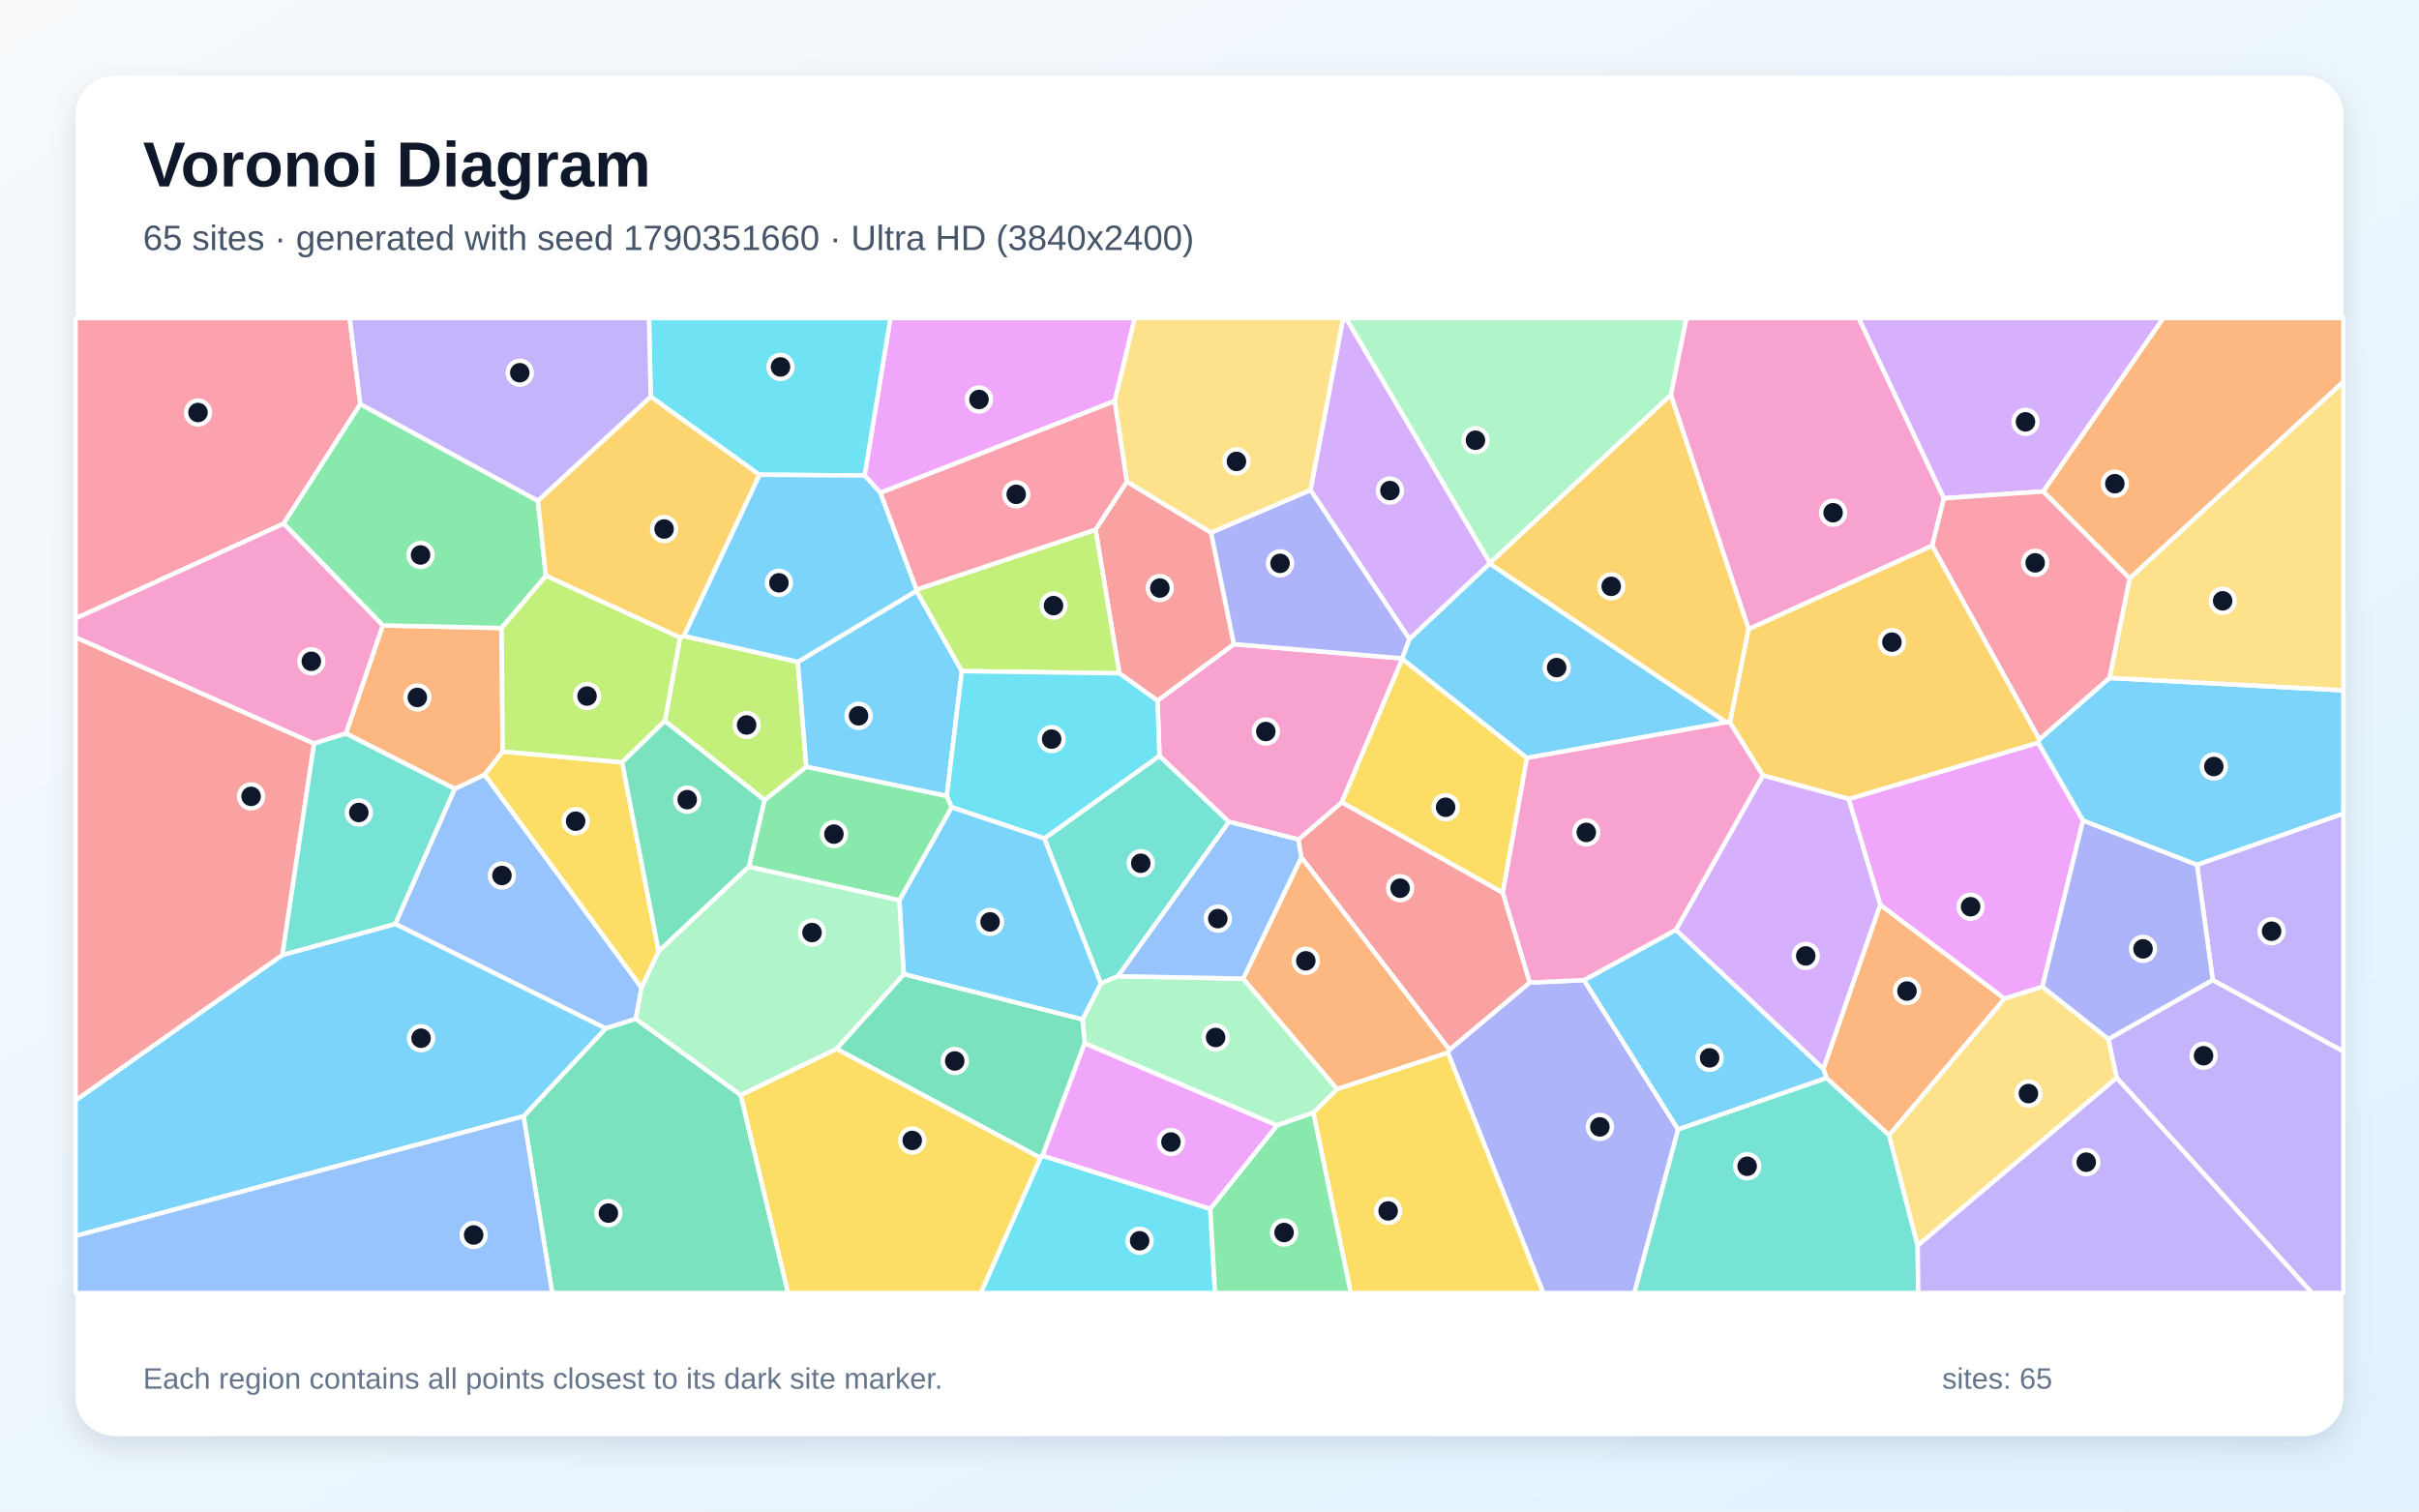
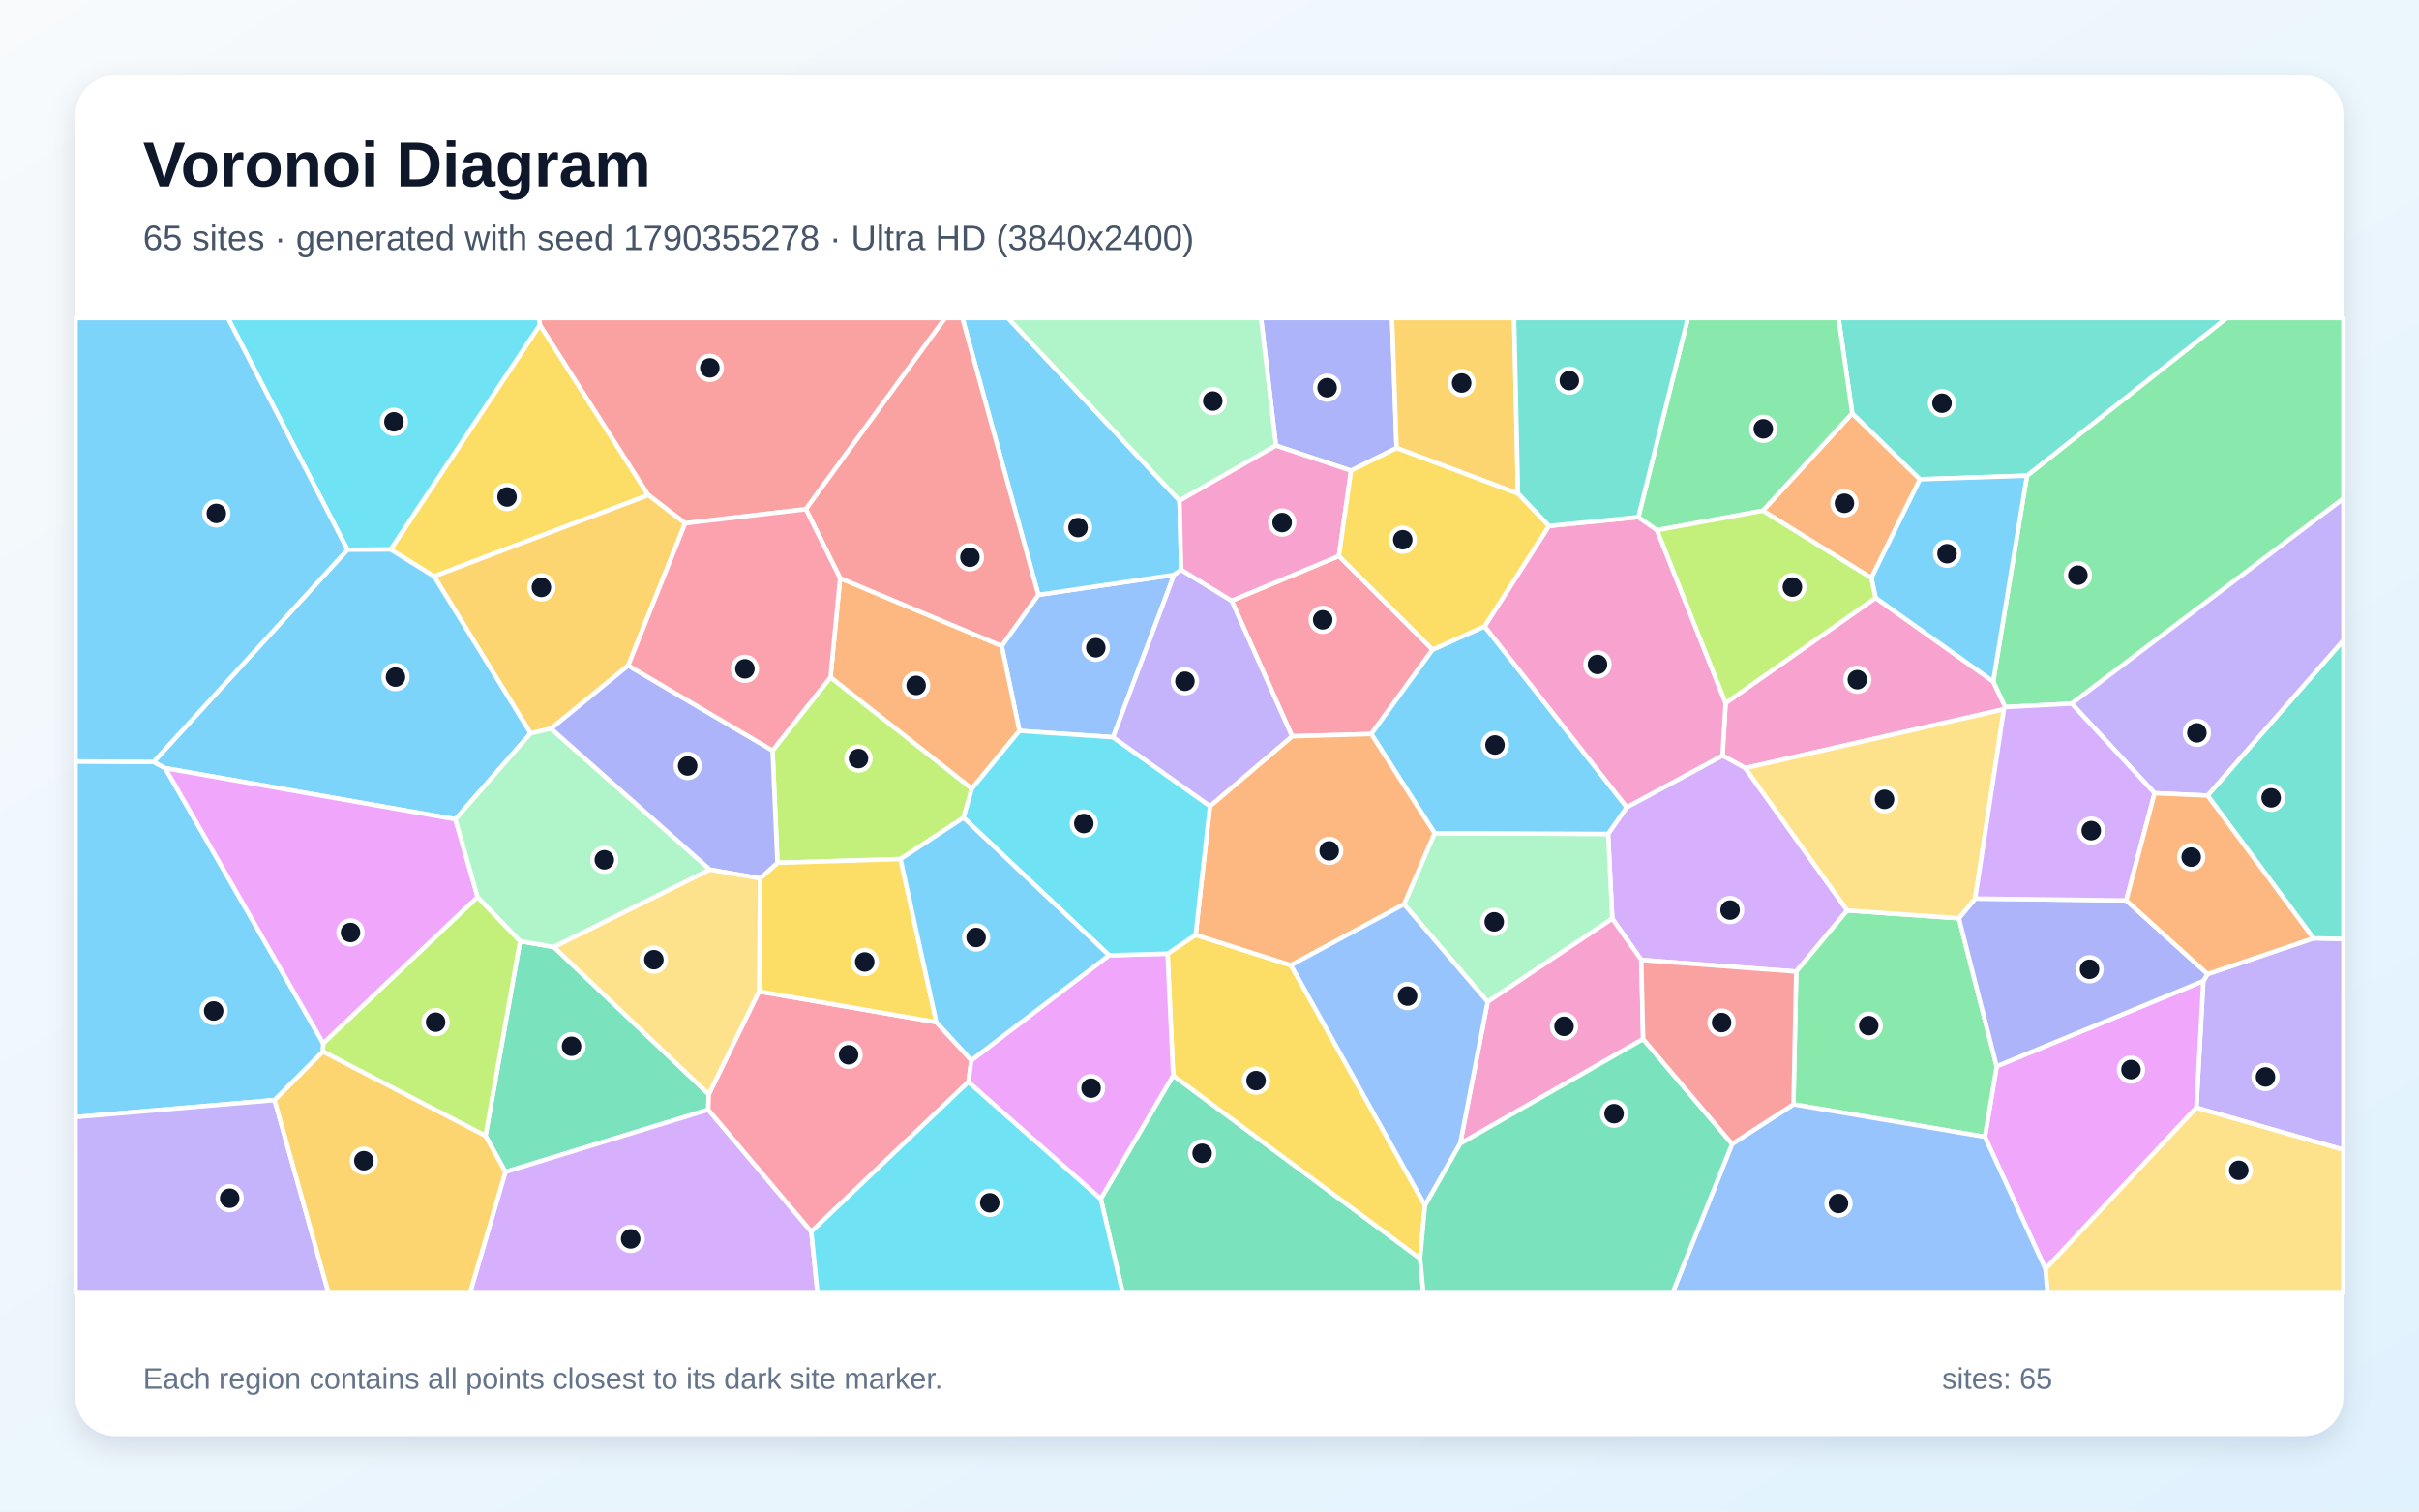
<svg xmlns="http://www.w3.org/2000/svg" width="3840" height="2400" viewBox="0 0 3840 2400" role="img" aria-labelledby="title description">
  <defs>
    <linearGradient id="background" x1="0" y1="0" x2="1" y2="1">
      <stop stop-color="#F8FAFC" />
      <stop offset="1" stop-color="#E0F2FE" />
    </linearGradient>
    <filter id="shadow" x="-5%" y="-5%" width="110%" height="110%">
      <feDropShadow dx="0" dy="15" stdDeviation="22" flood-color="#0F172A" flood-opacity=".12" />
    </filter>
  </defs>
  <rect width="3840" height="2400" fill="url(#background)" />
  <rect x="120" y="120" width="3600" height="2160" rx="63" fill="#FFFFFF" filter="url(#shadow)" />
  <g font-family="Arial, sans-serif">
    <text x="227" y="296" font-size="101" font-weight="700" fill="#0F172A">Voronoi Diagram</text>
-     <text x="227" y="397" font-size="56" fill="#475569">65 sites · generated with seed 1790351660 · Ultra HD (3840x2400)</text>
+     <text x="227" y="397" font-size="56" fill="#475569">65 sites · generated with seed 1790355278 · Ultra HD (3840x2400)</text>
  </g>
  <g stroke="#FFFFFF" stroke-width="7" stroke-linejoin="round">
-     <polygon points="3487.6,1373.3 3306.6,1303.0 3235.3,1179.3 3237.3,1174.0 3348.6,1076.4 3720.0,1096.1 3720.0,1291.9" fill="#38BDF8" fill-opacity="0.65" />
-     <polygon points="3360.1,1711.4 3346.8,1649.9 3512.6,1556.0 3720.0,1669.3 3720.0,2053.0 3670.1,2053.0" fill="#A78BFA" fill-opacity="0.65" />
-     <polygon points="3067.2,866.5 2775.8,999.1 2652.3,627.0 2677.0,505.0 2950.6,505.0 3085.9,791.2" fill="#F472B6" fill-opacity="0.65" />
-     <polygon points="2998.9,1802.6 2899.4,1711.8 2894.4,1697.0 2984.7,1436.5 3182.2,1585.6" fill="#FB923C" fill-opacity="0.65" />
-     <polygon points="1045.6,1510.6 1018.4,1568.5 769.1,1230.0 797.9,1193.2 987.6,1210.5" fill="#FACC15" fill-opacity="0.65" />
-     <polygon points="1427.8,1429.6 1188.7,1376.3 1213.6,1270.4 1280.0,1217.3 1503.0,1263.7 1510.9,1281.8" fill="#4ADE80" fill-opacity="0.65" />
-     <polygon points="1774.7,1550.0 1747.5,1561.7 1657.8,1331.3 1840.5,1200.0 1951.0,1304.9" fill="#2DD4BF" fill-opacity="0.65" />
-     <polygon points="1009.3,1617.8 961.3,1633.0 627.4,1467.0 721.8,1252.5 769.1,1230.0 1018.4,1568.5" fill="#60A5FA" fill-opacity="0.65" />
-     <polygon points="1769.7,636.7 1397.7,782.5 1372.5,755.0 1413.5,505.0 1801.4,505.0" fill="#E879F9" fill-opacity="0.65" />
-     <polygon points="831.1,1772.4 961.3,1633.0 1009.3,1617.8 1175.9,1738.6 1251.1,2053.0 876.6,2053.0" fill="#34D399" fill-opacity="0.65" />
-     <polygon points="2385.7,1417.4 2428.5,1560.2 2301.0,1666.9 2065.7,1361.4 2061.0,1333.0 2130.1,1273.8" fill="#F87171" fill-opacity="0.65" />
-     <polygon points="2298.4,1671.5 2301.0,1666.9 2428.5,1560.2 2514.5,1556.2 2663.9,1793.4 2594.5,2053.0 2449.8,2053.0" fill="#818CF8" fill-opacity="0.65" />
-     <polygon points="2746.3,1147.5 2740.0,1146.9 2364.7,895.0 2365.2,893.7 2652.3,627.0 2775.8,999.1" fill="#FBBF24" fill-opacity="0.65" />
-     <polygon points="1055.5,1144.8 1079.5,1012.5 1085.7,1009.8 1266.5,1050.9 1280.0,1217.3 1213.6,1270.4" fill="#A3E635" fill-opacity="0.65" />
-     <polygon points="3243.7,780.3 3085.9,791.2 2950.6,505.0 3434.2,505.0" fill="#C084FC" fill-opacity="0.65" />
-     <polygon points="572.0,641.6 450.3,831.5 120.0,982.0 120.0,505.0 555.1,505.0" fill="#FB7185" fill-opacity="0.65" />
-     <polygon points="1651.6,1838.5 1655.0,1835.0 1921.2,1919.4 1928.8,2053.0 1556.9,2053.0" fill="#22D3EE" fill-opacity="0.65" />
-     <polygon points="2085.1,1766.7 2027.1,1787.0 1721.8,1656.6 1718.4,1618.5 1747.5,1561.7 1774.7,1550.0 1973.5,1553.8 2122.7,1729.3" fill="#86EFAC" fill-opacity="0.65" />
-     <polygon points="3348.6,1076.4 3380.7,918.1 3720.0,605.9 3720.0,1096.1" fill="#FCD34D" fill-opacity="0.65" />
-     <polygon points="2663.9,1793.4 2514.5,1556.2 2660.4,1476.4 2894.4,1697.0 2899.4,1711.8" fill="#38BDF8" fill-opacity="0.65" />
-     <polygon points="120.0,1962.5 120.0,1747.0 448.3,1516.3 627.4,1467.0 961.3,1633.0 831.1,1772.4" fill="#38BDF8" fill-opacity="0.65" />
-     <polygon points="3512.6,1556.0 3487.6,1373.3 3720.0,1291.9 3720.0,1669.3" fill="#A78BFA" fill-opacity="0.65" />
-     <polygon points="1837.4,1112.5 1958.8,1022.8 2225.9,1045.4 2226.1,1046.2 2130.1,1273.8 2061.0,1333.0 1951.0,1304.9 1840.5,1200.0" fill="#F472B6" fill-opacity="0.65" />
-     <polygon points="721.8,1252.5 549.1,1164.7 607.6,993.0 796.3,997.2 797.9,1193.2 769.1,1230.0" fill="#FB923C" fill-opacity="0.65" />
-     <polygon points="2424.0,1203.5 2385.7,1417.4 2130.1,1273.8 2226.1,1046.2" fill="#FACC15" fill-opacity="0.65" />
-     <polygon points="853.9,795.1 866.6,914.3 796.3,997.2 607.6,993.0 450.3,831.5 572.0,641.6" fill="#4ADE80" fill-opacity="0.65" />
-     <polygon points="2663.9,1793.4 2899.4,1711.8 2998.9,1802.6 3044.2,1977.7 3045.1,2053.0 2594.5,2053.0" fill="#2DD4BF" fill-opacity="0.65" />
-     <polygon points="120.0,1962.5 831.1,1772.4 876.6,2053.0 120.0,2053.0" fill="#60A5FA" fill-opacity="0.65" />
-     <polygon points="3242.1,1567.0 3182.2,1585.6 2984.7,1436.5 2934.6,1268.6 3235.3,1179.3 3306.6,1303.0" fill="#E879F9" fill-opacity="0.65" />
-     <polygon points="1327.8,1665.4 1434.8,1546.6 1718.4,1618.5 1721.8,1656.6 1655.0,1835.0 1651.6,1838.5" fill="#34D399" fill-opacity="0.65" />
-     <polygon points="448.3,1516.3 120.0,1747.0 120.0,1011.8 498.6,1180.5" fill="#F87171" fill-opacity="0.65" />
-     <polygon points="3242.1,1567.0 3306.6,1303.0 3487.6,1373.3 3512.6,1556.0 3346.8,1649.9" fill="#818CF8" fill-opacity="0.65" />
-     <polygon points="1033.0,629.7 1205.8,753.8 1085.7,1009.8 1079.5,1012.5 866.6,914.3 853.9,795.1" fill="#FBBF24" fill-opacity="0.65" />
-     <polygon points="866.6,914.3 1079.5,1012.5 1055.5,1144.8 987.6,1210.5 797.9,1193.2 796.3,997.2" fill="#A3E635" fill-opacity="0.65" />
-     <polygon points="2365.2,893.7 2364.7,895.0 2237.4,1014.9 2080.3,778.1 2132.2,505.0 2136.7,505.0" fill="#C084FC" fill-opacity="0.65" />
-     <polygon points="3067.2,866.5 3085.9,791.2 3243.7,780.3 3380.7,918.1 3348.6,1076.4 3237.3,1174.0" fill="#FB7185" fill-opacity="0.65" />
-     <polygon points="1372.5,755.0 1205.8,753.8 1033.0,629.7 1030.2,505.0 1413.5,505.0" fill="#22D3EE" fill-opacity="0.65" />
-     <polygon points="2365.2,893.7 2136.7,505.0 2677.0,505.0 2652.3,627.0" fill="#86EFAC" fill-opacity="0.65" />
-     <polygon points="3044.2,1977.7 2998.9,1802.6 3182.2,1585.6 3242.1,1567.0 3346.8,1649.9 3360.1,1711.4" fill="#FCD34D" fill-opacity="0.65" />
-     <polygon points="1266.5,1050.9 1454.9,938.1 1526.9,1065.6 1503.0,1263.7 1280.0,1217.3" fill="#38BDF8" fill-opacity="0.65" />
-     <polygon points="1205.8,753.8 1372.5,755.0 1397.7,782.5 1455.0,936.2 1454.9,938.1 1266.5,1050.9 1085.7,1009.8" fill="#38BDF8" fill-opacity="0.65" />
-     <polygon points="1033.0,629.7 853.9,795.1 572.0,641.6 555.1,505.0 1030.2,505.0" fill="#A78BFA" fill-opacity="0.65" />
-     <polygon points="607.6,993.0 549.1,1164.7 498.6,1180.5 120.0,1011.8 120.0,982.0 450.3,831.5" fill="#F472B6" fill-opacity="0.65" />
-     <polygon points="2122.7,1729.3 1973.5,1553.8 2065.7,1361.4 2301.0,1666.9 2298.4,1671.5" fill="#FB923C" fill-opacity="0.65" />
-     <polygon points="1175.9,1738.6 1327.8,1665.4 1651.6,1838.5 1556.9,2053.0 1251.1,2053.0" fill="#FACC15" fill-opacity="0.65" />
-     <polygon points="1921.2,1919.4 2027.1,1787.0 2085.1,1766.7 2144.5,2053.0 1928.8,2053.0" fill="#4ADE80" fill-opacity="0.65" />
-     <polygon points="448.3,1516.3 498.6,1180.5 549.1,1164.7 721.8,1252.5 627.4,1467.0" fill="#2DD4BF" fill-opacity="0.65" />
-     <polygon points="1973.5,1553.8 1774.7,1550.0 1951.0,1304.9 2061.0,1333.0 2065.7,1361.4" fill="#60A5FA" fill-opacity="0.65" />
-     <polygon points="1921.2,1919.4 1655.0,1835.0 1721.8,1656.6 2027.1,1787.0" fill="#E879F9" fill-opacity="0.65" />
-     <polygon points="1055.5,1144.8 1213.6,1270.4 1188.7,1376.3 1045.6,1510.6 987.6,1210.5" fill="#34D399" fill-opacity="0.65" />
-     <polygon points="1788.9,764.7 1922.5,845.6 1958.8,1022.8 1837.4,1112.5 1776.9,1069.1 1739.1,841.0" fill="#F87171" fill-opacity="0.65" />
-     <polygon points="2080.3,778.1 2237.4,1014.9 2225.9,1045.4 1958.8,1022.8 1922.5,845.6" fill="#818CF8" fill-opacity="0.65" />
-     <polygon points="2934.6,1268.6 2798.4,1231.2 2746.3,1147.5 2775.8,999.1 3067.2,866.5 3237.3,1174.0 3235.3,1179.3" fill="#FBBF24" fill-opacity="0.65" />
-     <polygon points="1739.1,841.0 1776.9,1069.1 1526.9,1065.6 1454.9,938.1 1455.0,936.2" fill="#A3E635" fill-opacity="0.65" />
-     <polygon points="2660.4,1476.4 2798.4,1231.2 2934.6,1268.6 2984.7,1436.5 2894.4,1697.0" fill="#C084FC" fill-opacity="0.65" />
-     <polygon points="1788.9,764.7 1739.1,841.0 1455.0,936.2 1397.7,782.5 1769.7,636.7" fill="#FB7185" fill-opacity="0.65" />
-     <polygon points="1776.9,1069.1 1837.4,1112.5 1840.5,1200.0 1657.8,1331.3 1510.9,1281.8 1503.0,1263.7 1526.9,1065.6" fill="#22D3EE" fill-opacity="0.65" />
-     <polygon points="1434.8,1546.6 1327.8,1665.4 1175.9,1738.6 1009.3,1617.8 1018.4,1568.5 1045.6,1510.6 1188.7,1376.3 1427.8,1429.6" fill="#86EFAC" fill-opacity="0.65" />
-     <polygon points="2080.3,778.1 1922.5,845.6 1788.9,764.7 1769.7,636.7 1801.4,505.0 2132.2,505.0" fill="#FCD34D" fill-opacity="0.65" />
-     <polygon points="1718.4,1618.5 1434.8,1546.6 1427.8,1429.6 1510.9,1281.8 1657.8,1331.3 1747.5,1561.7" fill="#38BDF8" fill-opacity="0.65" />
-     <polygon points="2424.0,1203.5 2226.1,1046.2 2225.9,1045.4 2237.4,1014.9 2364.7,895.0 2740.0,1146.9" fill="#38BDF8" fill-opacity="0.65" />
-     <polygon points="3044.2,1977.7 3360.1,1711.4 3670.1,2053.0 3045.1,2053.0" fill="#A78BFA" fill-opacity="0.65" />
-     <polygon points="2660.4,1476.4 2514.5,1556.2 2428.5,1560.2 2385.7,1417.4 2424.0,1203.5 2740.0,1146.9 2746.3,1147.5 2798.4,1231.2" fill="#F472B6" fill-opacity="0.65" />
-     <polygon points="3243.7,780.3 3434.2,505.0 3720.0,505.0 3720.0,605.9 3380.7,918.1" fill="#FB923C" fill-opacity="0.65" />
-     <polygon points="2085.1,1766.7 2122.7,1729.3 2298.4,1671.5 2449.8,2053.0 2144.5,2053.0" fill="#FACC15" fill-opacity="0.65" />
+     <polygon points="513.2,1656.8 512.6,1669.8 435.9,1746.7 120.0,1773.7 120.0,1209.0 243.9,1209.7 262.3,1219.7" fill="#38BDF8" fill-opacity="0.65" />
+     <polygon points="3486.6,1758.8 3497.6,1557.6 3504.4,1546.6 3672.4,1489.8 3720.0,1490.8 3720.0,1825.6" fill="#A78BFA" fill-opacity="0.65" />
+     <polygon points="3181.1,1126.2 2770.5,1219.6 2734.4,1199.7 2739.3,1116.3 2977.4,949.2 3164.1,1082.1 3183.4,1122.7" fill="#F472B6" fill-opacity="0.65" />
+     <polygon points="2798.4,810.9 2940.3,656.3 3047.8,761.0 2970.6,917.8" fill="#FB923C" fill-opacity="0.65" />
+     <polygon points="620.1,872.5 857.0,515.7 1029.2,786.1 689.1,915.2" fill="#FACC15" fill-opacity="0.65" />
+     <polygon points="3288.6,1117.2 3183.4,1122.7 3164.1,1082.1 3217.7,755.3 3534.6,505.0 3720.0,505.0 3720.0,791.7" fill="#4ADE80" fill-opacity="0.65" />
+     <polygon points="3672.4,1489.8 3504.3,1263.2 3720.0,1016.6 3720.0,1490.8" fill="#2DD4BF" fill-opacity="0.65" />
+     <polygon points="1766.9,1170.6 1618.3,1160.5 1590.1,1025.6 1648.3,944.5 1863.8,912.7" fill="#60A5FA" fill-opacity="0.65" />
+     <polygon points="3150.9,1805.1 3169.6,1693.1 3497.6,1557.6 3486.6,1758.8 3247.0,2015.0" fill="#E879F9" fill-opacity="0.65" />
+     <polygon points="1747.4,1903.4 1862.3,1707.6 2254.3,1998.3 2259.6,2053.0 1782.3,2053.0" fill="#34D399" fill-opacity="0.65" />
+     <polygon points="1279.3,808.5 1087.6,830.9 1029.2,786.1 857.0,515.7 855.2,505.0 1500.4,505.0" fill="#F87171" fill-opacity="0.65" />
+     <polygon points="2217.0,711.3 2144.7,747.3 2025.4,707.5 2001.8,505.0 2209.8,505.0" fill="#818CF8" fill-opacity="0.65" />
+     <polygon points="1087.6,830.9 997.2,1056.7 874.8,1156.9 842.3,1164.4 689.1,915.2 1029.2,786.1" fill="#FBBF24" fill-opacity="0.65" />
+     <polygon points="1529.5,1298.3 1429.5,1364.0 1234.1,1370.0 1226.4,1191.7 1318.4,1075.3 1542.8,1252.2" fill="#A3E635" fill-opacity="0.65" />
+     <polygon points="2932.4,1445.6 2851.4,1542.7 2605.4,1524.2 2559.4,1458.6 2552.7,1324.1 2582.4,1281.7 2734.4,1199.7 2770.5,1219.6" fill="#C084FC" fill-opacity="0.65" />
+     <polygon points="2274.2,1031.5 2176.8,1165.5 2051.1,1169.1 1955.1,953.8 2125.4,882.8" fill="#FB7185" fill-opacity="0.65" />
+     <polygon points="857.0,515.7 620.1,872.5 551.6,872.9 361.8,505.0 855.2,505.0" fill="#22D3EE" fill-opacity="0.65" />
+     <polygon points="2361.5,1590.7 2228.8,1435.8 2277.3,1322.9 2552.7,1324.1 2559.4,1458.6" fill="#86EFAC" fill-opacity="0.65" />
+     <polygon points="3247.0,2015.0 3486.6,1758.8 3720.0,1825.6 3720.0,2053.0 3250.2,2053.0" fill="#FCD34D" fill-opacity="0.65" />
+     <polygon points="1872.4,794.9 1875.1,904.8 1863.8,912.7 1648.3,944.5 1527.7,505.0 1600.0,505.0" fill="#38BDF8" fill-opacity="0.65" />
+     <polygon points="551.6,872.9 620.1,872.5 689.1,915.2 842.3,1164.4 722.9,1300.9 262.3,1219.7 243.9,1209.7" fill="#38BDF8" fill-opacity="0.65" />
+     <polygon points="120.0,1773.7 435.9,1746.7 521.5,2053.0 120.0,2053.0" fill="#A78BFA" fill-opacity="0.65" />
+     <polygon points="2608.4,1649.8 2317.9,1816.0 2361.5,1590.7 2559.4,1458.6 2605.4,1524.2" fill="#F472B6" fill-opacity="0.65" />
+     <polygon points="1542.8,1252.2 1318.4,1075.3 1333.6,918.0 1590.1,1025.6 1618.3,1160.5" fill="#FB923C" fill-opacity="0.65" />
+     <polygon points="2262.1,1914.0 2254.3,1998.3 1862.3,1707.6 1853.4,1514.2 1898.0,1484.4 2049.3,1532.6" fill="#FACC15" fill-opacity="0.65" />
+     <polygon points="2847.0,1753.5 2851.4,1542.7 2932.4,1445.6 3109.6,1458.0 3169.6,1693.1 3150.9,1805.1" fill="#4ADE80" fill-opacity="0.65" />
+     <polygon points="3217.7,755.3 3047.8,761.0 2940.3,656.3 2918.6,505.0 3534.6,505.0" fill="#2DD4BF" fill-opacity="0.65" />
+     <polygon points="2749.6,1816.4 2847.0,1753.5 3150.9,1805.1 3247.0,2015.0 3250.2,2053.0 2655.0,2053.0" fill="#60A5FA" fill-opacity="0.65" />
+     <polygon points="758.2,1424.3 513.2,1656.8 262.3,1219.7 722.9,1300.9" fill="#E879F9" fill-opacity="0.65" />
+     <polygon points="879.3,1503.7 1125.1,1737.5 1124.3,1762.0 802.3,1860.8 770.7,1803.5 825.6,1494.3" fill="#34D399" fill-opacity="0.65" />
+     <polygon points="1648.3,944.5 1590.1,1025.6 1333.6,918.0 1279.3,808.5 1500.4,505.0 1527.7,505.0" fill="#F87171" fill-opacity="0.65" />
+     <polygon points="3109.6,1458.0 3135.5,1426.7 3375.3,1429.7 3504.4,1546.6 3497.6,1557.6 3169.6,1693.1" fill="#818CF8" fill-opacity="0.65" />
+     <polygon points="2409.8,783.8 2217.0,711.3 2209.8,505.0 2403.5,505.0" fill="#FBBF24" fill-opacity="0.65" />
+     <polygon points="825.6,1494.3 770.7,1803.5 512.6,1669.8 513.2,1656.8 758.2,1424.3" fill="#A3E635" fill-opacity="0.65" />
+     <polygon points="802.3,1860.8 1124.3,1762.0 1287.9,1955.6 1297.7,2053.0 746.0,2053.0" fill="#C084FC" fill-opacity="0.65" />
+     <polygon points="1204.8,1574.2 1486.4,1623.0 1542.0,1683.5 1537.3,1717.8 1287.9,1955.6 1124.3,1762.0 1125.1,1737.5" fill="#FB7185" fill-opacity="0.65" />
+     <polygon points="1287.9,1955.6 1537.3,1717.8 1747.4,1903.4 1782.3,2053.0 1297.7,2053.0" fill="#22D3EE" fill-opacity="0.65" />
+     <polygon points="1127.0,1380.8 879.3,1503.7 825.6,1494.3 758.2,1424.3 722.9,1300.9 842.3,1164.4 874.8,1156.9" fill="#86EFAC" fill-opacity="0.65" />
+     <polygon points="3135.5,1426.7 3109.6,1458.0 2932.4,1445.6 2770.5,1219.6 3181.1,1126.2" fill="#FCD34D" fill-opacity="0.65" />
+     <polygon points="3217.7,755.3 3164.1,1082.1 2977.4,949.2 2970.6,917.8 3047.8,761.0" fill="#38BDF8" fill-opacity="0.65" />
+     <polygon points="2356.7,994.5 2582.4,1281.7 2552.7,1324.1 2277.3,1322.9 2176.8,1165.5 2274.2,1031.5" fill="#38BDF8" fill-opacity="0.65" />
+     <polygon points="3504.3,1263.2 3420.3,1259.4 3288.6,1117.2 3720.0,791.7 3720.0,1016.6" fill="#A78BFA" fill-opacity="0.65" />
+     <polygon points="2582.4,1281.7 2356.7,994.5 2458.8,835.1 2600.8,821.0 2630.4,841.8 2739.3,1116.3 2734.4,1199.7" fill="#F472B6" fill-opacity="0.65" />
+     <polygon points="2051.1,1169.1 2176.8,1165.5 2277.3,1322.9 2228.8,1435.8 2049.3,1532.6 1898.0,1484.4 1920.8,1279.9" fill="#FB923C" fill-opacity="0.65" />
+     <polygon points="1486.4,1623.0 1204.8,1574.2 1206.7,1394.7 1234.1,1370.0 1429.5,1364.0" fill="#FACC15" fill-opacity="0.65" />
+     <polygon points="2940.3,656.3 2798.4,810.9 2630.4,841.8 2600.8,821.0 2679.4,505.0 2918.6,505.0" fill="#4ADE80" fill-opacity="0.65" />
+     <polygon points="2600.8,821.0 2458.8,835.1 2409.8,783.8 2403.5,505.0 2679.4,505.0" fill="#2DD4BF" fill-opacity="0.65" />
+     <polygon points="2317.9,1816.0 2262.1,1914.0 2049.3,1532.6 2228.8,1435.8 2361.5,1590.7" fill="#60A5FA" fill-opacity="0.65" />
+     <polygon points="1537.3,1717.8 1542.0,1683.5 1760.5,1516.8 1853.4,1514.2 1862.3,1707.6 1747.4,1903.4" fill="#E879F9" fill-opacity="0.65" />
+     <polygon points="2254.3,1998.3 2262.1,1914.0 2317.9,1816.0 2608.4,1649.8 2749.6,1816.4 2655.0,2053.0 2259.6,2053.0" fill="#34D399" fill-opacity="0.65" />
+     <polygon points="2749.6,1816.4 2608.4,1649.8 2605.4,1524.2 2851.4,1542.7 2847.0,1753.5" fill="#F87171" fill-opacity="0.65" />
+     <polygon points="1206.7,1394.7 1127.0,1380.8 874.8,1156.9 997.2,1056.7 1226.4,1191.7 1234.1,1370.0" fill="#818CF8" fill-opacity="0.65" />
+     <polygon points="435.9,1746.7 512.6,1669.8 770.7,1803.5 802.3,1860.8 746.0,2053.0 521.5,2053.0" fill="#FBBF24" fill-opacity="0.65" />
+     <polygon points="2630.4,841.8 2798.4,810.9 2970.6,917.8 2977.4,949.2 2739.3,1116.3" fill="#A3E635" fill-opacity="0.65" />
+     <polygon points="3375.3,1429.7 3135.5,1426.7 3181.1,1126.2 3183.4,1122.7 3288.6,1117.2 3420.3,1259.4" fill="#C084FC" fill-opacity="0.65" />
+     <polygon points="1333.6,918.0 1318.4,1075.3 1226.4,1191.7 997.2,1056.7 1087.6,830.9 1279.3,808.5" fill="#FB7185" fill-opacity="0.65" />
+     <polygon points="1920.8,1279.9 1898.0,1484.4 1853.4,1514.2 1760.5,1516.8 1529.5,1298.3 1542.8,1252.2 1618.3,1160.5 1766.9,1170.6" fill="#22D3EE" fill-opacity="0.65" />
+     <polygon points="2025.4,707.5 1872.4,794.9 1600.0,505.0 2001.8,505.0" fill="#86EFAC" fill-opacity="0.65" />
+     <polygon points="1206.7,1394.7 1204.8,1574.2 1125.1,1737.5 879.3,1503.7 1127.0,1380.8" fill="#FCD34D" fill-opacity="0.65" />
+     <polygon points="551.6,872.9 243.9,1209.7 120.0,1209.0 120.0,505.0 361.8,505.0" fill="#38BDF8" fill-opacity="0.65" />
+     <polygon points="1760.5,1516.8 1542.0,1683.5 1486.4,1623.0 1429.5,1364.0 1529.5,1298.3" fill="#38BDF8" fill-opacity="0.65" />
+     <polygon points="1875.1,904.8 1955.1,953.8 2051.1,1169.1 1920.8,1279.9 1766.9,1170.6 1863.8,912.7" fill="#A78BFA" fill-opacity="0.65" />
+     <polygon points="2125.4,882.8 1955.1,953.8 1875.1,904.8 1872.4,794.9 2025.4,707.5 2144.7,747.3" fill="#F472B6" fill-opacity="0.65" />
+     <polygon points="3375.3,1429.7 3420.3,1259.4 3504.3,1263.2 3672.4,1489.8 3504.4,1546.6" fill="#FB923C" fill-opacity="0.65" />
+     <polygon points="2458.8,835.1 2356.7,994.5 2274.2,1031.5 2125.4,882.8 2144.7,747.3 2217.0,711.3 2409.8,783.8" fill="#FACC15" fill-opacity="0.65" />
  </g>
  <g>
-     <circle cx="3514.3" cy="1217.1" r="19" fill="#0F172A" stroke="#FFFFFF" stroke-width="7" />
-     <circle cx="3498.0" cy="1676.3" r="19" fill="#0F172A" stroke="#FFFFFF" stroke-width="7" />
-     <circle cx="2909.9" cy="814.1" r="19" fill="#0F172A" stroke="#FFFFFF" stroke-width="7" />
-     <circle cx="3027.2" cy="1573.6" r="19" fill="#0F172A" stroke="#FFFFFF" stroke-width="7" />
-     <circle cx="913.8" cy="1303.9" r="19" fill="#0F172A" stroke="#FFFFFF" stroke-width="7" />
-     <circle cx="1323.8" cy="1324.4" r="19" fill="#0F172A" stroke="#FFFFFF" stroke-width="7" />
-     <circle cx="1810.9" cy="1370.7" r="19" fill="#0F172A" stroke="#FFFFFF" stroke-width="7" />
-     <circle cx="796.8" cy="1390.1" r="19" fill="#0F172A" stroke="#FFFFFF" stroke-width="7" />
-     <circle cx="1554.1" cy="634.3" r="19" fill="#0F172A" stroke="#FFFFFF" stroke-width="7" />
-     <circle cx="965.8" cy="1926.2" r="19" fill="#0F172A" stroke="#FFFFFF" stroke-width="7" />
-     <circle cx="2222.6" cy="1410.3" r="19" fill="#0F172A" stroke="#FFFFFF" stroke-width="7" />
-     <circle cx="2539.7" cy="1789.3" r="19" fill="#0F172A" stroke="#FFFFFF" stroke-width="7" />
-     <circle cx="2557.7" cy="931.0" r="19" fill="#0F172A" stroke="#FFFFFF" stroke-width="7" />
-     <circle cx="1185.2" cy="1151.1" r="19" fill="#0F172A" stroke="#FFFFFF" stroke-width="7" />
-     <circle cx="3215.3" cy="669.8" r="19" fill="#0F172A" stroke="#FFFFFF" stroke-width="7" />
-     <circle cx="314.3" cy="655.0" r="19" fill="#0F172A" stroke="#FFFFFF" stroke-width="7" />
-     <circle cx="1809.1" cy="1970.1" r="19" fill="#0F172A" stroke="#FFFFFF" stroke-width="7" />
-     <circle cx="1929.7" cy="1647.3" r="19" fill="#0F172A" stroke="#FFFFFF" stroke-width="7" />
-     <circle cx="3528.3" cy="954.0" r="19" fill="#0F172A" stroke="#FFFFFF" stroke-width="7" />
-     <circle cx="2713.9" cy="1679.7" r="19" fill="#0F172A" stroke="#FFFFFF" stroke-width="7" />
-     <circle cx="668.4" cy="1648.5" r="19" fill="#0F172A" stroke="#FFFFFF" stroke-width="7" />
-     <circle cx="3606.0" cy="1478.6" r="19" fill="#0F172A" stroke="#FFFFFF" stroke-width="7" />
-     <circle cx="2009.4" cy="1161.5" r="19" fill="#0F172A" stroke="#FFFFFF" stroke-width="7" />
-     <circle cx="662.5" cy="1107.4" r="19" fill="#0F172A" stroke="#FFFFFF" stroke-width="7" />
-     <circle cx="2294.8" cy="1281.8" r="19" fill="#0F172A" stroke="#FFFFFF" stroke-width="7" />
-     <circle cx="667.6" cy="881.2" r="19" fill="#0F172A" stroke="#FFFFFF" stroke-width="7" />
-     <circle cx="2773.5" cy="1851.8" r="19" fill="#0F172A" stroke="#FFFFFF" stroke-width="7" />
-     <circle cx="751.9" cy="1960.9" r="19" fill="#0F172A" stroke="#FFFFFF" stroke-width="7" />
-     <circle cx="3128.2" cy="1439.7" r="19" fill="#0F172A" stroke="#FFFFFF" stroke-width="7" />
-     <circle cx="1515.6" cy="1684.6" r="19" fill="#0F172A" stroke="#FFFFFF" stroke-width="7" />
-     <circle cx="398.6" cy="1264.5" r="19" fill="#0F172A" stroke="#FFFFFF" stroke-width="7" />
-     <circle cx="3401.9" cy="1506.6" r="19" fill="#0F172A" stroke="#FFFFFF" stroke-width="7" />
-     <circle cx="1054.2" cy="840.0" r="19" fill="#0F172A" stroke="#FFFFFF" stroke-width="7" />
-     <circle cx="931.9" cy="1105.2" r="19" fill="#0F172A" stroke="#FFFFFF" stroke-width="7" />
-     <circle cx="2206.4" cy="778.9" r="19" fill="#0F172A" stroke="#FFFFFF" stroke-width="7" />
-     <circle cx="3230.7" cy="893.7" r="19" fill="#0F172A" stroke="#FFFFFF" stroke-width="7" />
-     <circle cx="1239.0" cy="582.6" r="19" fill="#0F172A" stroke="#FFFFFF" stroke-width="7" />
-     <circle cx="2342.2" cy="699.0" r="19" fill="#0F172A" stroke="#FFFFFF" stroke-width="7" />
-     <circle cx="3220.0" cy="1736.4" r="19" fill="#0F172A" stroke="#FFFFFF" stroke-width="7" />
-     <circle cx="1362.9" cy="1136.6" r="19" fill="#0F172A" stroke="#FFFFFF" stroke-width="7" />
-     <circle cx="1236.5" cy="925.4" r="19" fill="#0F172A" stroke="#FFFFFF" stroke-width="7" />
-     <circle cx="825.1" cy="591.8" r="19" fill="#0F172A" stroke="#FFFFFF" stroke-width="7" />
-     <circle cx="494.2" cy="1050.0" r="19" fill="#0F172A" stroke="#FFFFFF" stroke-width="7" />
-     <circle cx="2072.9" cy="1525.6" r="19" fill="#0F172A" stroke="#FFFFFF" stroke-width="7" />
-     <circle cx="1448.1" cy="1810.8" r="19" fill="#0F172A" stroke="#FFFFFF" stroke-width="7" />
-     <circle cx="2038.4" cy="1957.0" r="19" fill="#0F172A" stroke="#FFFFFF" stroke-width="7" />
-     <circle cx="569.6" cy="1290.1" r="19" fill="#0F172A" stroke="#FFFFFF" stroke-width="7" />
-     <circle cx="1933.2" cy="1458.6" r="19" fill="#0F172A" stroke="#FFFFFF" stroke-width="7" />
-     <circle cx="1858.8" cy="1813.3" r="19" fill="#0F172A" stroke="#FFFFFF" stroke-width="7" />
-     <circle cx="1090.9" cy="1269.7" r="19" fill="#0F172A" stroke="#FFFFFF" stroke-width="7" />
-     <circle cx="1841.2" cy="933.7" r="19" fill="#0F172A" stroke="#FFFFFF" stroke-width="7" />
-     <circle cx="2032.0" cy="894.5" r="19" fill="#0F172A" stroke="#FFFFFF" stroke-width="7" />
-     <circle cx="3003.3" cy="1019.6" r="19" fill="#0F172A" stroke="#FFFFFF" stroke-width="7" />
-     <circle cx="1672.4" cy="961.6" r="19" fill="#0F172A" stroke="#FFFFFF" stroke-width="7" />
-     <circle cx="2866.5" cy="1517.8" r="19" fill="#0F172A" stroke="#FFFFFF" stroke-width="7" />
-     <circle cx="1613.2" cy="784.9" r="19" fill="#0F172A" stroke="#FFFFFF" stroke-width="7" />
-     <circle cx="1669.4" cy="1173.6" r="19" fill="#0F172A" stroke="#FFFFFF" stroke-width="7" />
-     <circle cx="1289.0" cy="1480.7" r="19" fill="#0F172A" stroke="#FFFFFF" stroke-width="7" />
-     <circle cx="1962.8" cy="732.6" r="19" fill="#0F172A" stroke="#FFFFFF" stroke-width="7" />
-     <circle cx="1571.7" cy="1463.8" r="19" fill="#0F172A" stroke="#FFFFFF" stroke-width="7" />
-     <circle cx="2471.1" cy="1060.0" r="19" fill="#0F172A" stroke="#FFFFFF" stroke-width="7" />
-     <circle cx="3311.8" cy="1845.3" r="19" fill="#0F172A" stroke="#FFFFFF" stroke-width="7" />
-     <circle cx="2518.1" cy="1321.7" r="19" fill="#0F172A" stroke="#FFFFFF" stroke-width="7" />
-     <circle cx="3357.2" cy="768.0" r="19" fill="#0F172A" stroke="#FFFFFF" stroke-width="7" />
-     <circle cx="2203.6" cy="1922.7" r="19" fill="#0F172A" stroke="#FFFFFF" stroke-width="7" />
+     <circle cx="339.2" cy="1605.2" r="19" fill="#0F172A" stroke="#FFFFFF" stroke-width="7" />
+     <circle cx="3596.3" cy="1710.0" r="19" fill="#0F172A" stroke="#FFFFFF" stroke-width="7" />
+     <circle cx="2948.4" cy="1079.2" r="19" fill="#0F172A" stroke="#FFFFFF" stroke-width="7" />
+     <circle cx="2927.9" cy="799.1" r="19" fill="#0F172A" stroke="#FFFFFF" stroke-width="7" />
+     <circle cx="804.9" cy="789.1" r="19" fill="#0F172A" stroke="#FFFFFF" stroke-width="7" />
+     <circle cx="3298.5" cy="913.3" r="19" fill="#0F172A" stroke="#FFFFFF" stroke-width="7" />
+     <circle cx="3605.3" cy="1266.8" r="19" fill="#0F172A" stroke="#FFFFFF" stroke-width="7" />
+     <circle cx="1739.5" cy="1028.5" r="19" fill="#0F172A" stroke="#FFFFFF" stroke-width="7" />
+     <circle cx="3382.8" cy="1698.3" r="19" fill="#0F172A" stroke="#FFFFFF" stroke-width="7" />
+     <circle cx="1908.3" cy="1831.2" r="19" fill="#0F172A" stroke="#FFFFFF" stroke-width="7" />
+     <circle cx="1126.8" cy="584.1" r="19" fill="#0F172A" stroke="#FFFFFF" stroke-width="7" />
+     <circle cx="2106.7" cy="615.6" r="19" fill="#0F172A" stroke="#FFFFFF" stroke-width="7" />
+     <circle cx="859.4" cy="932.7" r="19" fill="#0F172A" stroke="#FFFFFF" stroke-width="7" />
+     <circle cx="1362.8" cy="1204.5" r="19" fill="#0F172A" stroke="#FFFFFF" stroke-width="7" />
+     <circle cx="2746.4" cy="1445.0" r="19" fill="#0F172A" stroke="#FFFFFF" stroke-width="7" />
+     <circle cx="2099.7" cy="984.2" r="19" fill="#0F172A" stroke="#FFFFFF" stroke-width="7" />
+     <circle cx="625.3" cy="669.8" r="19" fill="#0F172A" stroke="#FFFFFF" stroke-width="7" />
+     <circle cx="2372.0" cy="1463.7" r="19" fill="#0F172A" stroke="#FFFFFF" stroke-width="7" />
+     <circle cx="3553.9" cy="1858.2" r="19" fill="#0F172A" stroke="#FFFFFF" stroke-width="7" />
+     <circle cx="1711.3" cy="837.7" r="19" fill="#0F172A" stroke="#FFFFFF" stroke-width="7" />
+     <circle cx="627.8" cy="1075.1" r="19" fill="#0F172A" stroke="#FFFFFF" stroke-width="7" />
+     <circle cx="364.6" cy="1902.5" r="19" fill="#0F172A" stroke="#FFFFFF" stroke-width="7" />
+     <circle cx="2482.8" cy="1629.6" r="19" fill="#0F172A" stroke="#FFFFFF" stroke-width="7" />
+     <circle cx="1454.3" cy="1088.3" r="19" fill="#0F172A" stroke="#FFFFFF" stroke-width="7" />
+     <circle cx="1993.9" cy="1715.8" r="19" fill="#0F172A" stroke="#FFFFFF" stroke-width="7" />
+     <circle cx="2966.5" cy="1628.5" r="19" fill="#0F172A" stroke="#FFFFFF" stroke-width="7" />
+     <circle cx="3082.8" cy="640.2" r="19" fill="#0F172A" stroke="#FFFFFF" stroke-width="7" />
+     <circle cx="2918.5" cy="1910.9" r="19" fill="#0F172A" stroke="#FFFFFF" stroke-width="7" />
+     <circle cx="556.4" cy="1480.6" r="19" fill="#0F172A" stroke="#FFFFFF" stroke-width="7" />
+     <circle cx="907.3" cy="1661.3" r="19" fill="#0F172A" stroke="#FFFFFF" stroke-width="7" />
+     <circle cx="1539.7" cy="884.8" r="19" fill="#0F172A" stroke="#FFFFFF" stroke-width="7" />
+     <circle cx="3317.0" cy="1539.0" r="19" fill="#0F172A" stroke="#FFFFFF" stroke-width="7" />
+     <circle cx="2320.3" cy="608.1" r="19" fill="#0F172A" stroke="#FFFFFF" stroke-width="7" />
+     <circle cx="691.5" cy="1623.0" r="19" fill="#0F172A" stroke="#FFFFFF" stroke-width="7" />
+     <circle cx="1001.1" cy="1967.1" r="19" fill="#0F172A" stroke="#FFFFFF" stroke-width="7" />
+     <circle cx="1347.1" cy="1674.8" r="19" fill="#0F172A" stroke="#FFFFFF" stroke-width="7" />
+     <circle cx="1571.2" cy="1909.8" r="19" fill="#0F172A" stroke="#FFFFFF" stroke-width="7" />
+     <circle cx="959.3" cy="1365.2" r="19" fill="#0F172A" stroke="#FFFFFF" stroke-width="7" />
+     <circle cx="2991.6" cy="1269.2" r="19" fill="#0F172A" stroke="#FFFFFF" stroke-width="7" />
+     <circle cx="3090.8" cy="879.2" r="19" fill="#0F172A" stroke="#FFFFFF" stroke-width="7" />
+     <circle cx="2373.2" cy="1182.9" r="19" fill="#0F172A" stroke="#FFFFFF" stroke-width="7" />
+     <circle cx="3487.4" cy="1163.6" r="19" fill="#0F172A" stroke="#FFFFFF" stroke-width="7" />
+     <circle cx="2535.9" cy="1055.0" r="19" fill="#0F172A" stroke="#FFFFFF" stroke-width="7" />
+     <circle cx="2110.0" cy="1351.0" r="19" fill="#0F172A" stroke="#FFFFFF" stroke-width="7" />
+     <circle cx="1372.7" cy="1527.4" r="19" fill="#0F172A" stroke="#FFFFFF" stroke-width="7" />
+     <circle cx="2799.1" cy="680.9" r="19" fill="#0F172A" stroke="#FFFFFF" stroke-width="7" />
+     <circle cx="2491.2" cy="604.3" r="19" fill="#0F172A" stroke="#FFFFFF" stroke-width="7" />
+     <circle cx="2234.4" cy="1581.6" r="19" fill="#0F172A" stroke="#FFFFFF" stroke-width="7" />
+     <circle cx="1732.0" cy="1727.8" r="19" fill="#0F172A" stroke="#FFFFFF" stroke-width="7" />
+     <circle cx="2562.2" cy="1768.3" r="19" fill="#0F172A" stroke="#FFFFFF" stroke-width="7" />
+     <circle cx="2732.9" cy="1623.6" r="19" fill="#0F172A" stroke="#FFFFFF" stroke-width="7" />
+     <circle cx="1091.6" cy="1216.2" r="19" fill="#0F172A" stroke="#FFFFFF" stroke-width="7" />
+     <circle cx="577.6" cy="1843.0" r="19" fill="#0F172A" stroke="#FFFFFF" stroke-width="7" />
+     <circle cx="2845.3" cy="932.2" r="19" fill="#0F172A" stroke="#FFFFFF" stroke-width="7" />
+     <circle cx="3319.7" cy="1318.9" r="19" fill="#0F172A" stroke="#FFFFFF" stroke-width="7" />
+     <circle cx="1182.5" cy="1062.0" r="19" fill="#0F172A" stroke="#FFFFFF" stroke-width="7" />
+     <circle cx="1720.5" cy="1307.6" r="19" fill="#0F172A" stroke="#FFFFFF" stroke-width="7" />
+     <circle cx="1925.2" cy="636.8" r="19" fill="#0F172A" stroke="#FFFFFF" stroke-width="7" />
+     <circle cx="1038.0" cy="1523.8" r="19" fill="#0F172A" stroke="#FFFFFF" stroke-width="7" />
+     <circle cx="343.4" cy="815.2" r="19" fill="#0F172A" stroke="#FFFFFF" stroke-width="7" />
+     <circle cx="1549.5" cy="1488.5" r="19" fill="#0F172A" stroke="#FFFFFF" stroke-width="7" />
+     <circle cx="1881.0" cy="1081.7" r="19" fill="#0F172A" stroke="#FFFFFF" stroke-width="7" />
+     <circle cx="2035.3" cy="829.7" r="19" fill="#0F172A" stroke="#FFFFFF" stroke-width="7" />
+     <circle cx="3478.4" cy="1360.9" r="19" fill="#0F172A" stroke="#FFFFFF" stroke-width="7" />
+     <circle cx="2226.8" cy="857.0" r="19" fill="#0F172A" stroke="#FFFFFF" stroke-width="7" />
  </g>
  <g font-family="Arial, sans-serif" font-size="47" fill="#64748B">
    <text x="227" y="2205">Each region contains all points closest to its dark site marker.</text>
    <text x="3083" y="2205">sites: 65</text>
  </g>
</svg>
